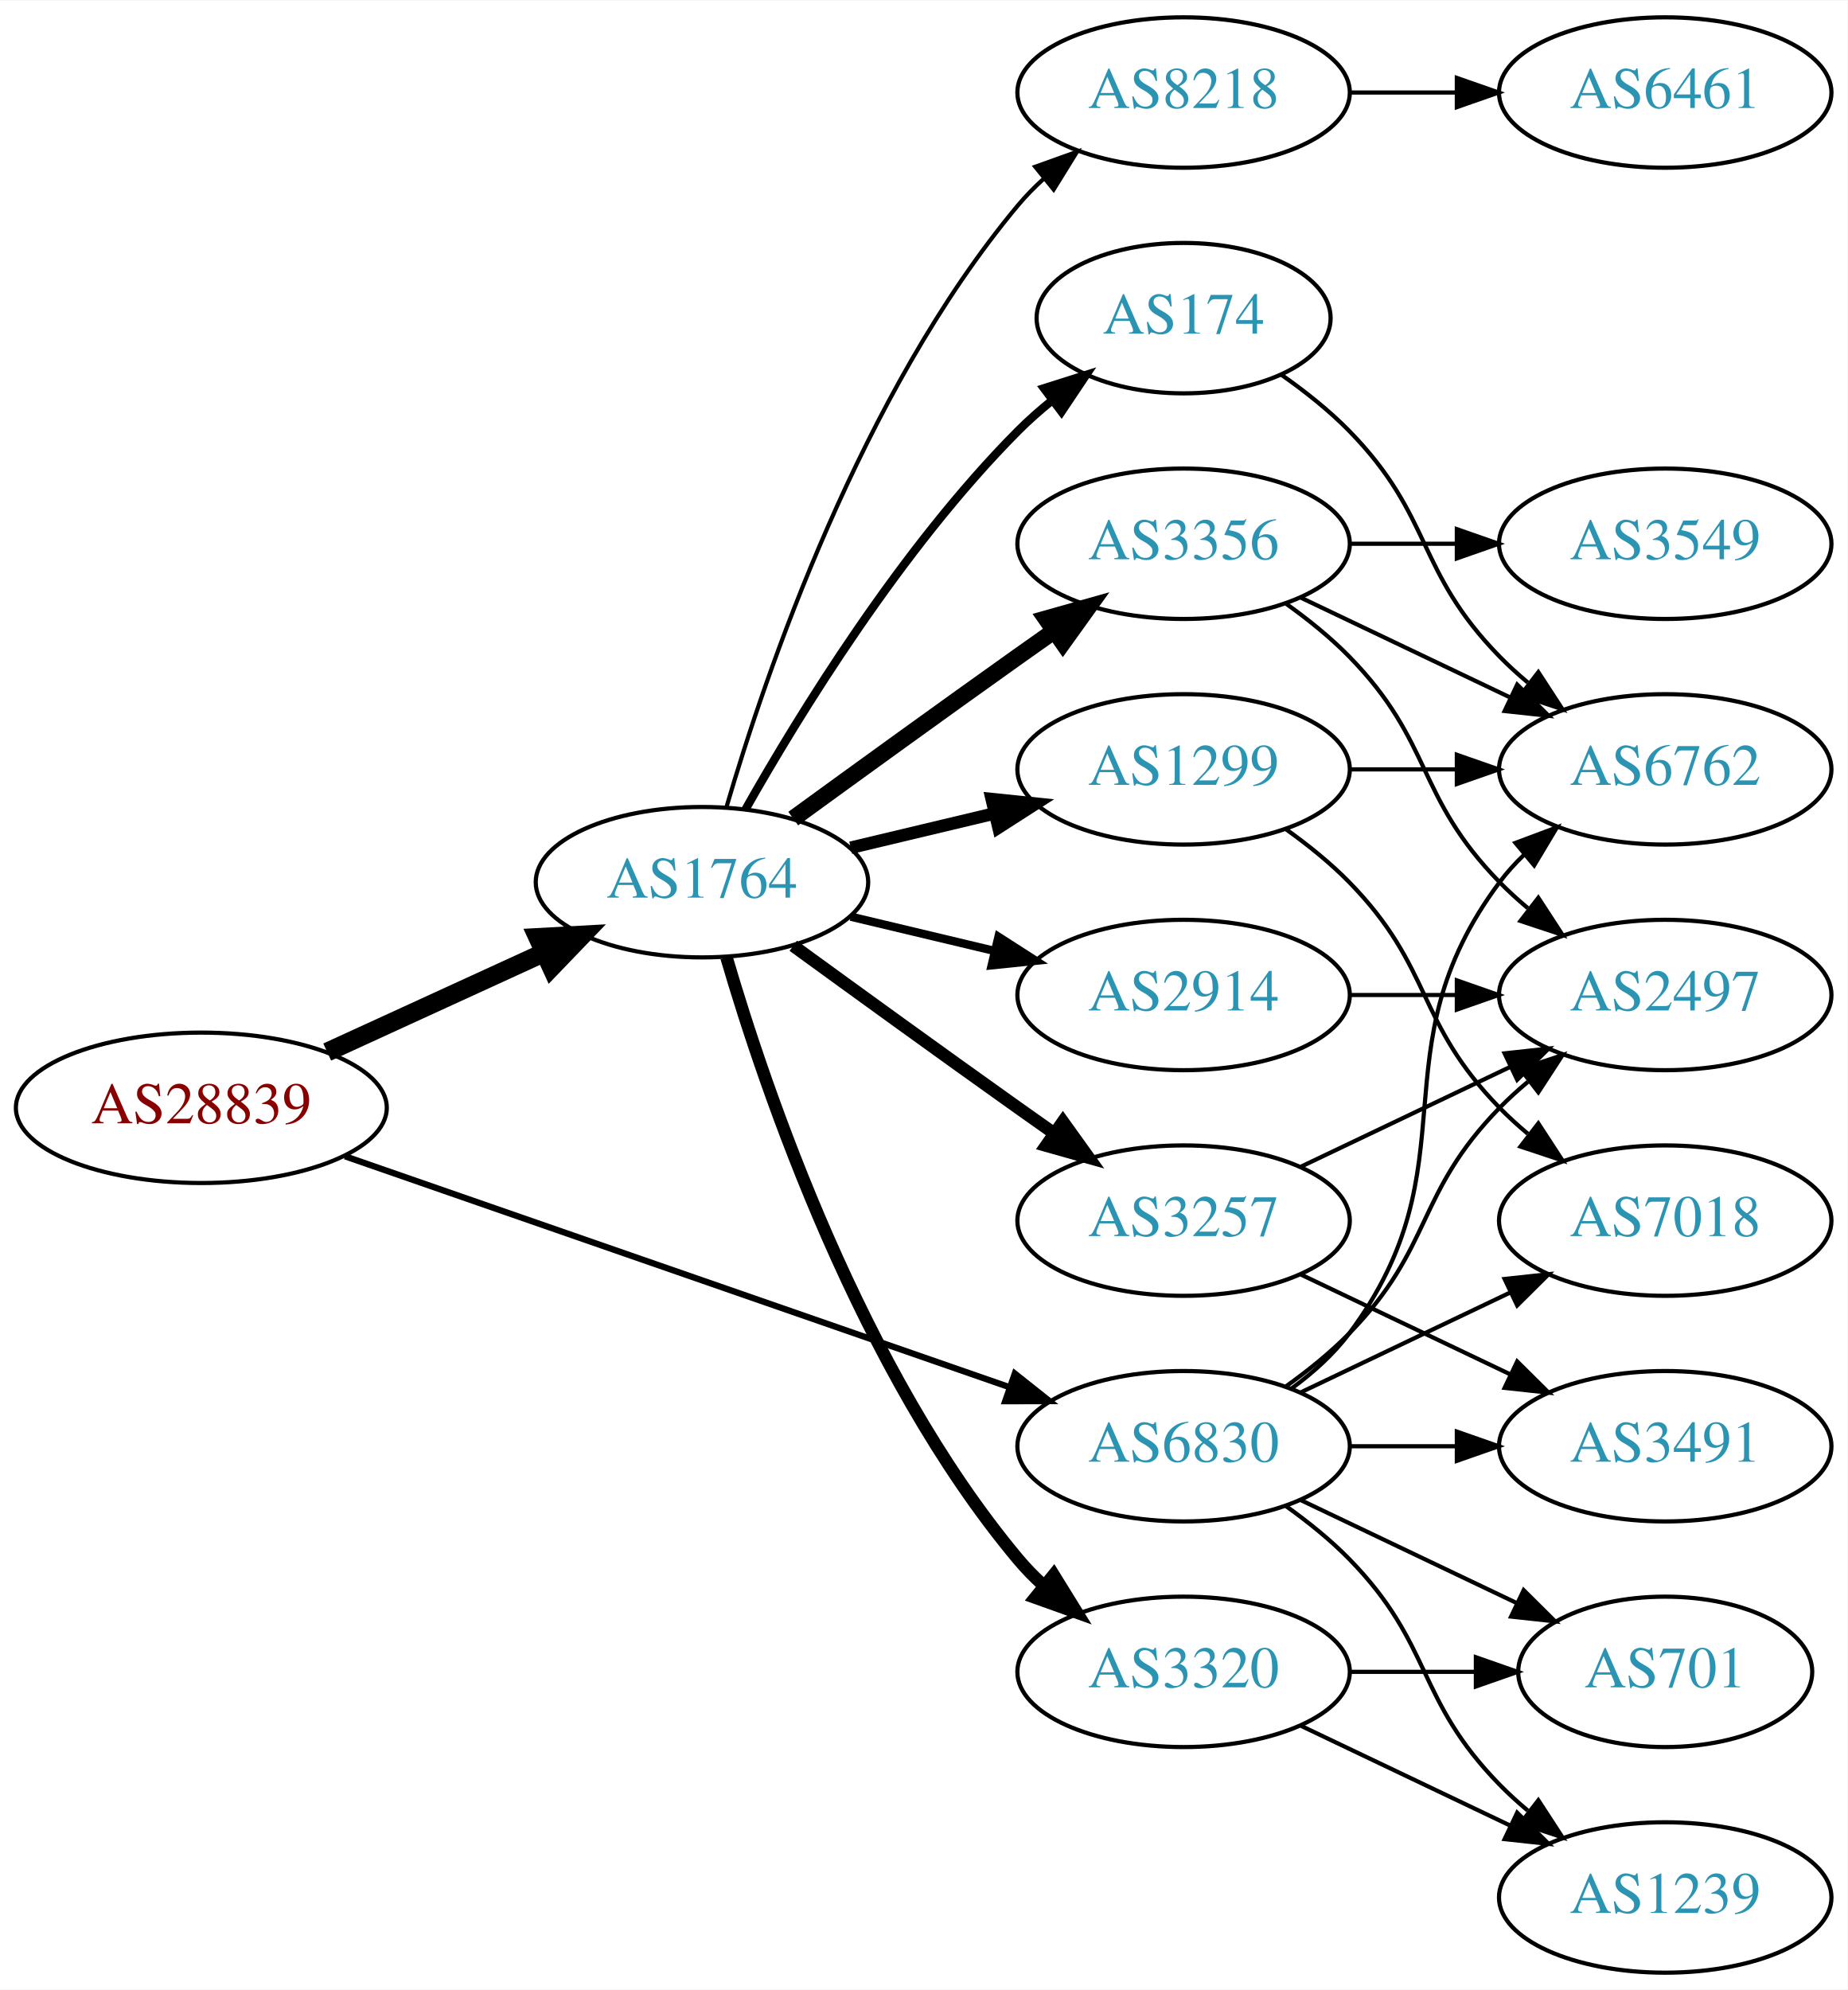
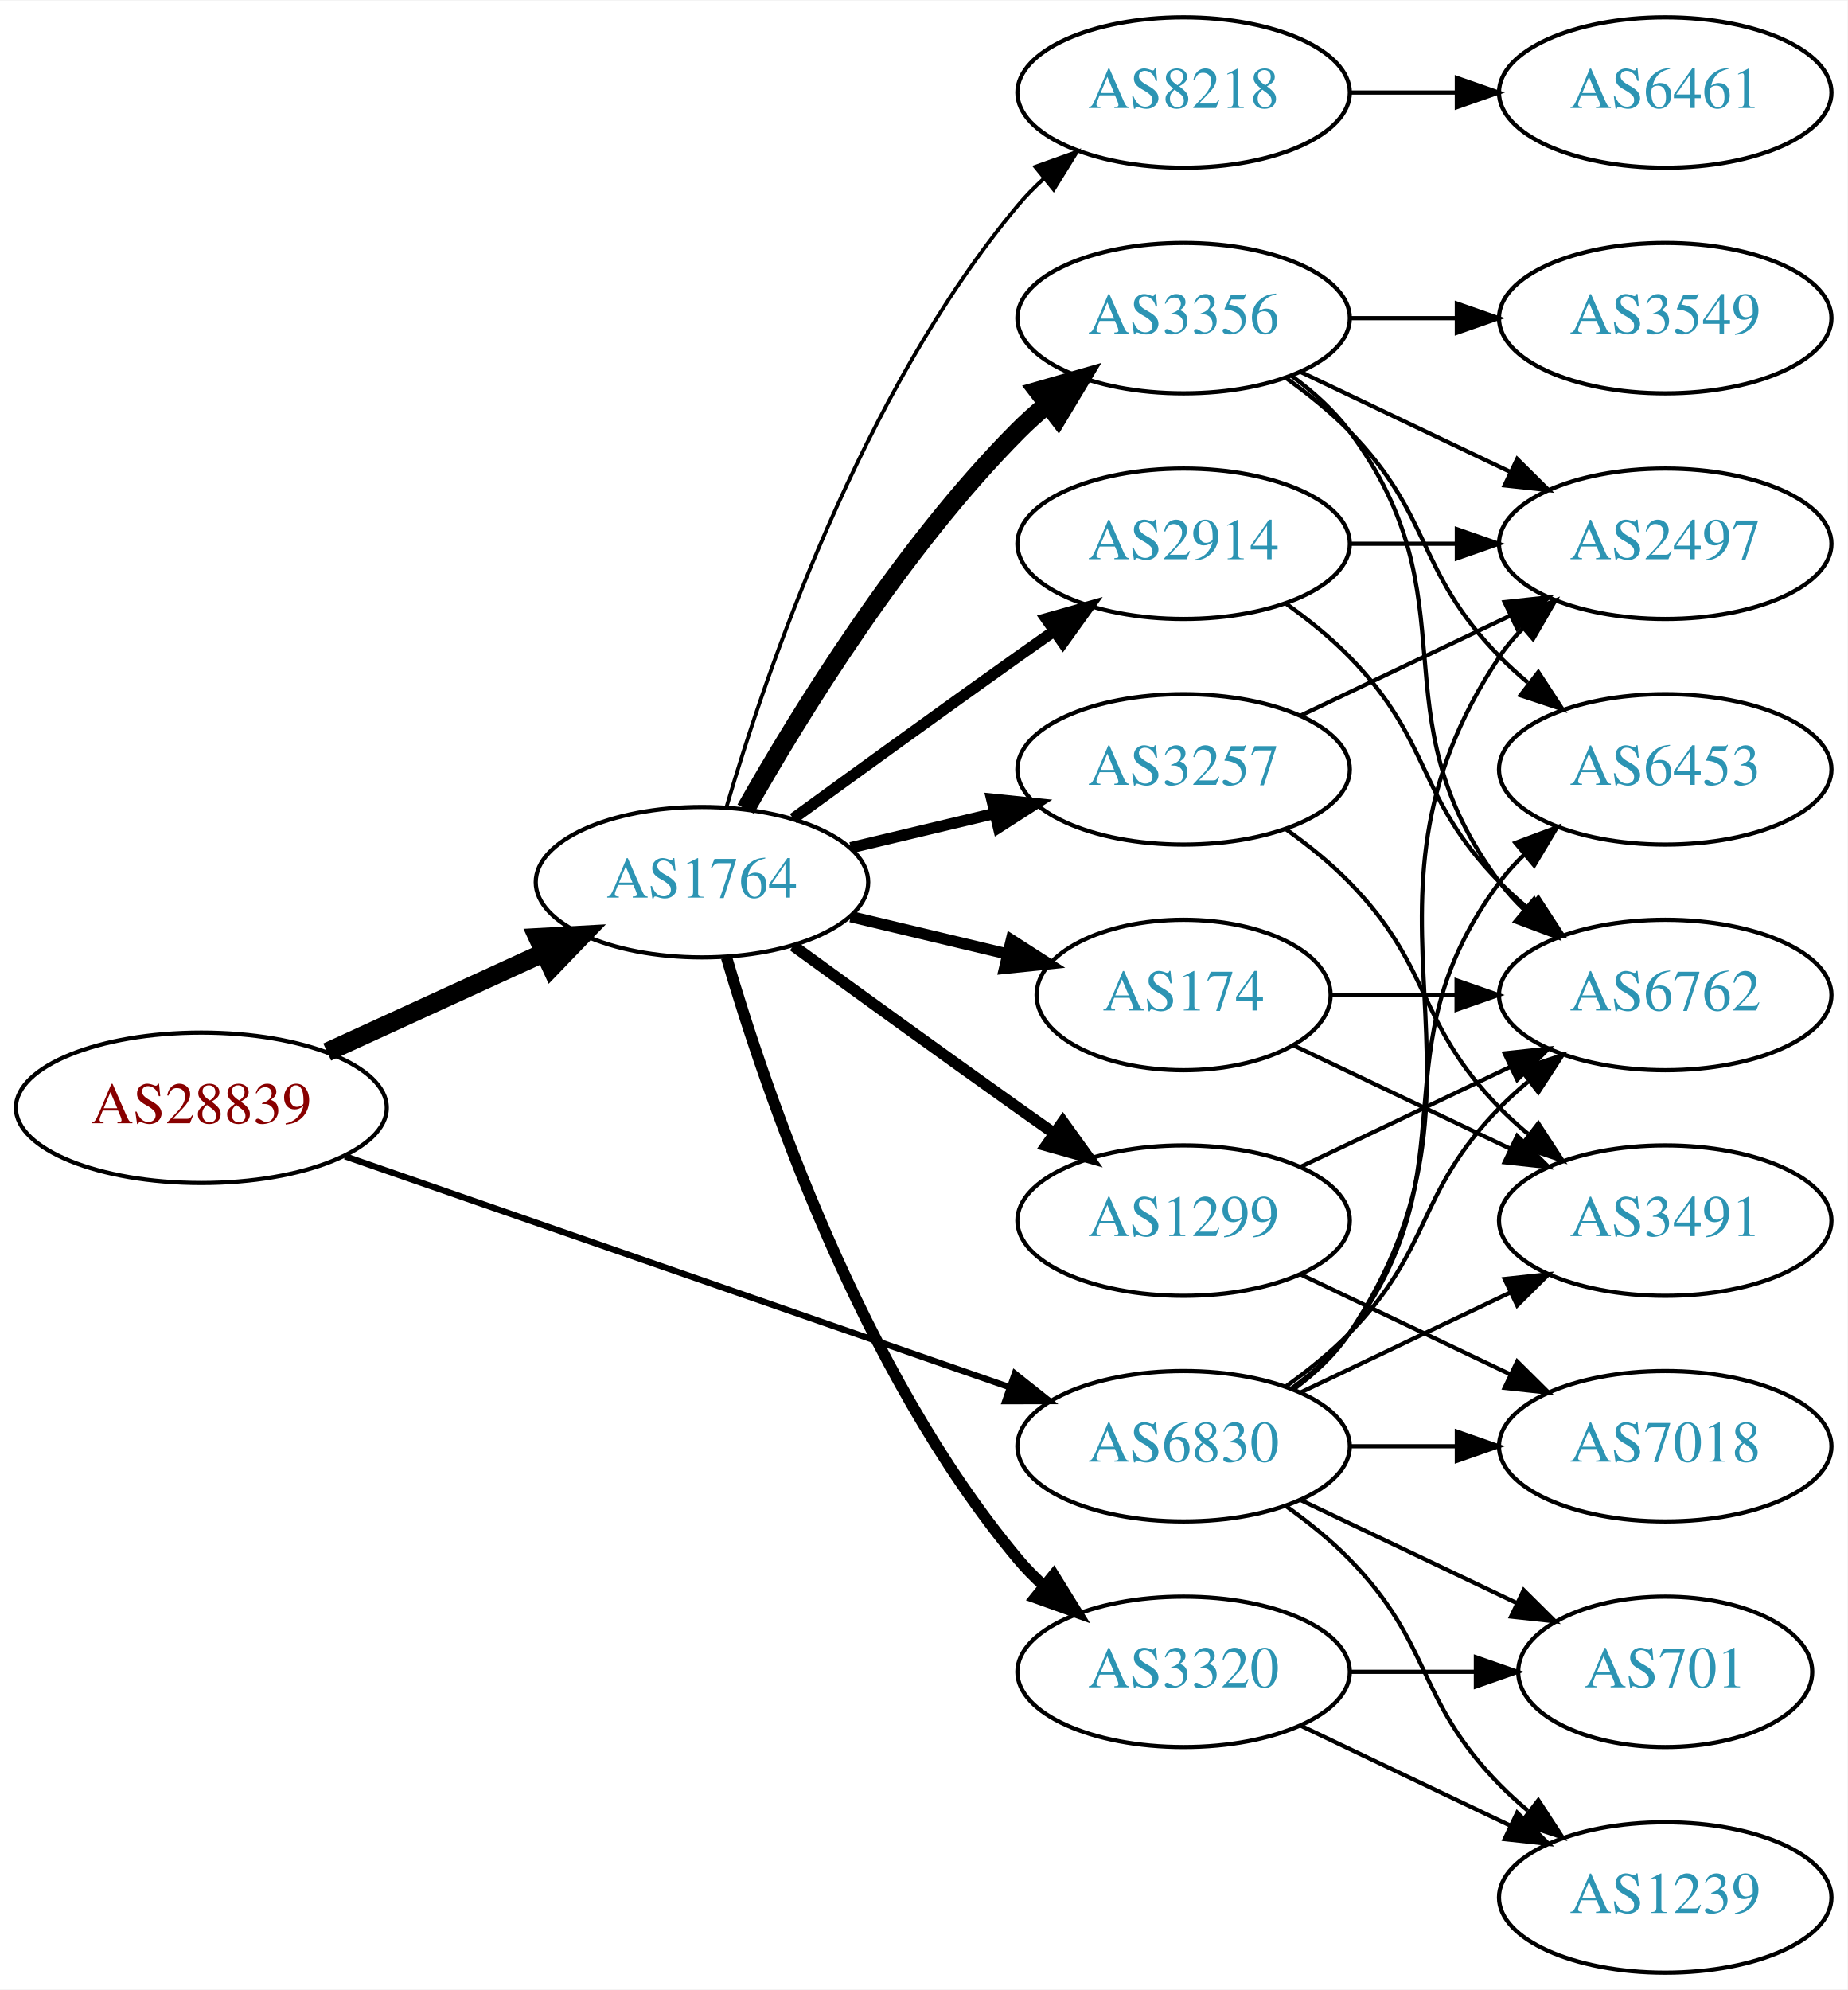
<svg xmlns="http://www.w3.org/2000/svg" xmlns:xlink="http://www.w3.org/1999/xlink" width="442pt" height="476pt" viewBox="0.00 0.00 442.27 476.00">
  <g id="graph0" class="graph" transform="scale(1 1) rotate(0) translate(4 472)">
    <polygon fill="white" stroke="none" points="-4,4 -4,-472 438.271,-472 438.271,4 -4,4" />
    <g id="node1" class="node">
      <g id="a_node1">
        <a xlink:href="/asn/28839" xlink:title="AS28839 ~ ASN-UNOV [AT]">
          <ellipse fill="#ffffff" stroke="black" cx="44.196" cy="-207" rx="44.393" ry="18" />
          <text text-anchor="middle" x="44.196" y="-203.3" font-family="Times,serif" font-size="14.00" fill="#880000">AS28839</text>
        </a>
      </g>
    </g>
    <g id="node2" class="node">
      <g id="a_node2">
        <a xlink:href="/asn/1764" xlink:title="AS1764 ~ NEXTLAYER-AS [AT]">
          <ellipse fill="#ffffff" stroke="black" cx="164.039" cy="-261" rx="39.794" ry="18" />
          <text text-anchor="middle" x="164.039" y="-257.3" font-family="Times,serif" font-size="14.00" fill="#2c94b3">AS1764</text>
        </a>
      </g>
    </g>
    <g id="edge1" class="edge">
      <path fill="none" stroke="black" stroke-width="4.5" d="M74.326,-220.348C89.937,-227.502 109.335,-236.391 126.007,-244.03" />
      <polygon fill="black" stroke="black" stroke-width="4.5" points="124.727,-247.775 135.459,-248.362 128.008,-240.616 124.727,-247.775" />
    </g>
    <g id="node3" class="node">
      <g id="a_node3">
        <a xlink:href="/asn/6830" xlink:title="AS6830 ~ LGI-UPC [AT]">
          <ellipse fill="#ffffff" stroke="black" cx="279.332" cy="-126" rx="39.794" ry="18" />
          <text text-anchor="middle" x="279.332" y="-122.3" font-family="Times,serif" font-size="14.00" fill="#2c94b3">AS6830</text>
        </a>
      </g>
    </g>
    <g id="edge2" class="edge">
      <path fill="none" stroke="black" stroke-width="1.5" d="M78.599,-195.395C120.592,-180.805 192.631,-155.776 237.751,-140.099" />
      <polygon fill="black" stroke="black" stroke-width="1.5" points="238.929,-143.395 247.226,-136.807 236.631,-136.783 238.929,-143.395" />
    </g>
    <g id="node4" class="node">
      <g id="a_node4">
-         <a xlink:href="/asn/174" xlink:title="AS174 ~ Cogent Communications [US]">
-           <ellipse fill="#ffffff" stroke="black" cx="279.332" cy="-396" rx="35.194" ry="18" />
-           <text text-anchor="middle" x="279.332" y="-392.3" font-family="Times,serif" font-size="14.00" fill="#2c94b3">AS174</text>
+         <a xlink:href="/asn/3356" xlink:title="AS3356 ~ Level 3 Parent, LLC [US]">
+           <ellipse fill="#ffffff" stroke="black" cx="279.332" cy="-396" rx="39.794" ry="18" />
+           <text text-anchor="middle" x="279.332" y="-392.3" font-family="Times,serif" font-size="14.00" fill="#2c94b3">AS3356</text>
        </a>
      </g>
    </g>
    <g id="edge3" class="edge">
-       <path fill="none" stroke="black" stroke-width="2" d="M174.498,-278.49C187.28,-301.096 211.712,-340.886 239.685,-369 242.185,-371.513 244.946,-373.949 247.807,-376.261" />
-       <polygon fill="black" stroke="black" stroke-width="2" points="245.905,-379.21 256.004,-382.413 250.108,-373.611 245.905,-379.21" />
+       <path fill="none" stroke="black" stroke-width="4.5" d="M174.498,-278.49C187.28,-301.096 211.712,-340.886 239.685,-369 241.796,-371.121 244.092,-373.188 246.477,-375.171" />
+       <polygon fill="black" stroke="black" stroke-width="4.5" points="244.463,-378.589 254.793,-381.556 249.259,-372.343 244.463,-378.589" />
    </g>
    <g id="node5" class="node">
      <g id="a_node5">
+         <a xlink:href="/asn/3257" xlink:title="AS3257 ~ GTT [DE]">
+           <ellipse fill="#ffffff" stroke="black" cx="279.332" cy="-288" rx="39.794" ry="18" />
+           <text text-anchor="middle" x="279.332" y="-284.3" font-family="Times,serif" font-size="14.00" fill="#2c94b3">AS3257</text>
+         </a>
+       </g>
+     </g>
+     <g id="edge4" class="edge">
+       <path fill="none" stroke="black" stroke-width="2.7" d="M199.646,-269.248C210.517,-271.838 222.671,-274.735 234.114,-277.462" />
+       <polygon fill="black" stroke="black" stroke-width="2.7" points="233.397,-280.889 243.936,-279.803 235.02,-274.08 233.397,-280.889" />
+     </g>
+     <g id="node6" class="node">
+       <g id="a_node6">
+         <a xlink:href="/asn/2914" xlink:title="AS2914 ~ NTT America, Inc. [US]">
+           <ellipse fill="#ffffff" stroke="black" cx="279.332" cy="-342" rx="39.794" ry="18" />
+           <text text-anchor="middle" x="279.332" y="-338.3" font-family="Times,serif" font-size="14.00" fill="#2c94b3">AS2914</text>
+         </a>
+       </g>
+     </g>
+     <g id="edge5" class="edge">
+       <path fill="none" stroke="black" stroke-width="2.7" d="M185.887,-276.222C200.821,-287.091 221.435,-302.025 239.685,-315 242.506,-317.005 245.449,-319.085 248.397,-321.159" />
+       <polygon fill="black" stroke="black" stroke-width="2.7" points="246.424,-324.05 256.621,-326.926 250.443,-318.319 246.424,-324.05" />
+     </g>
+     <g id="node7" class="node">
+       <g id="a_node7">
        <a xlink:href="/asn/8218" xlink:title="AS8218 ~ legacy Neotelecoms [FR]">
          <ellipse fill="#ffffff" stroke="black" cx="279.332" cy="-450" rx="39.794" ry="18" />
          <text text-anchor="middle" x="279.332" y="-446.3" font-family="Times,serif" font-size="14.00" fill="#2c94b3">AS8218</text>
        </a>
      </g>
    </g>
-     <g id="edge4" class="edge">
-       <path fill="none" stroke="black" d="M169.913,-279.002C179.227,-310.844 202.043,-377.981 239.685,-423 241.555,-425.237 243.654,-427.374 245.88,-429.396" />
-       <polygon fill="black" stroke="black" points="243.823,-432.234 253.799,-435.804 248.227,-426.793 243.823,-432.234" />
-     </g>
-     <g id="node6" class="node">
-       <g id="a_node6">
-         <a xlink:href="/asn/3257" xlink:title="AS3257 ~ GTT [DE]">
-           <ellipse fill="#ffffff" stroke="black" cx="279.332" cy="-180" rx="39.794" ry="18" />
-           <text text-anchor="middle" x="279.332" y="-176.3" font-family="Times,serif" font-size="14.00" fill="#2c94b3">AS3257</text>
-         </a>
-       </g>
-     </g>
-     <g id="edge5" class="edge">
-       <path fill="none" stroke="black" stroke-width="3" d="M185.887,-245.778C200.821,-234.909 221.435,-219.975 239.685,-207 242.506,-204.995 245.449,-202.915 248.397,-200.841" />
-       <polygon fill="black" stroke="black" stroke-width="3" points="250.443,-203.681 256.621,-195.074 246.424,-197.95 250.443,-203.681" />
-     </g>
-     <g id="node7" class="node">
-       <g id="a_node7">
-         <a xlink:href="/asn/3356" xlink:title="AS3356 ~ Level 3 Parent, LLC [US]">
-           <ellipse fill="#ffffff" stroke="black" cx="279.332" cy="-342" rx="39.794" ry="18" />
-           <text text-anchor="middle" x="279.332" y="-338.3" font-family="Times,serif" font-size="14.00" fill="#2c94b3">AS3356</text>
-         </a>
-       </g>
-     </g>
    <g id="edge6" class="edge">
-       <path fill="none" stroke="black" stroke-width="4" d="M185.887,-276.222C200.821,-287.091 221.435,-302.025 239.685,-315 242.506,-317.005 245.449,-319.085 248.397,-321.159" />
-       <polygon fill="black" stroke="black" stroke-width="4" points="246.424,-324.05 256.621,-326.926 250.443,-318.319 246.424,-324.05" />
+       <path fill="none" stroke="black" stroke-width="0.9" d="M169.913,-279.002C179.227,-310.844 202.043,-377.981 239.685,-423 241.555,-425.237 243.654,-427.374 245.88,-429.396" />
+       <polygon fill="black" stroke="black" stroke-width="0.9" points="243.823,-432.234 253.799,-435.804 248.227,-426.793 243.823,-432.234" />
    </g>
    <g id="node8" class="node">
      <g id="a_node8">
-         <a xlink:href="/asn/2914" xlink:title="AS2914 ~ NTT America, Inc. [US]">
-           <ellipse fill="#ffffff" stroke="black" cx="279.332" cy="-234" rx="39.794" ry="18" />
-           <text text-anchor="middle" x="279.332" y="-230.3" font-family="Times,serif" font-size="14.00" fill="#2c94b3">AS2914</text>
+         <a xlink:href="/asn/1299" xlink:title="AS1299 ~ Telia Carrier [EU]">
+           <ellipse fill="#ffffff" stroke="black" cx="279.332" cy="-180" rx="39.794" ry="18" />
+           <text text-anchor="middle" x="279.332" y="-176.3" font-family="Times,serif" font-size="14.00" fill="#2c94b3">AS1299</text>
        </a>
      </g>
    </g>
    <g id="edge7" class="edge">
-       <path fill="none" stroke="black" stroke-width="2" d="M199.646,-252.752C210.517,-250.162 222.671,-247.265 234.114,-244.538" />
-       <polygon fill="black" stroke="black" stroke-width="2" points="235.02,-247.92 243.936,-242.197 233.397,-241.111 235.02,-247.92" />
+       <path fill="none" stroke="black" stroke-width="2.7" d="M185.887,-245.778C200.821,-234.909 221.435,-219.975 239.685,-207 242.506,-204.995 245.449,-202.915 248.397,-200.841" />
+       <polygon fill="black" stroke="black" stroke-width="2.7" points="250.443,-203.681 256.621,-195.074 246.424,-197.95 250.443,-203.681" />
    </g>
    <g id="node9" class="node">
      <g id="a_node9">
        <a xlink:href="/asn/3320" xlink:title="AS3320 ~ DTAG [DE]">
          <ellipse fill="#ffffff" stroke="black" cx="279.332" cy="-72" rx="39.794" ry="18" />
          <text text-anchor="middle" x="279.332" y="-68.3" font-family="Times,serif" font-size="14.00" fill="#2c94b3">AS3320</text>
        </a>
      </g>
    </g>
    <g id="edge8" class="edge">
-       <path fill="none" stroke="black" stroke-width="3" d="M169.913,-242.998C179.227,-211.156 202.043,-144.019 239.685,-99 241.555,-96.763 243.654,-94.626 245.88,-92.604" />
-       <polygon fill="black" stroke="black" stroke-width="3" points="248.227,-95.207 253.799,-86.196 243.823,-89.766 248.227,-95.207" />
+       <path fill="none" stroke="black" stroke-width="2.7" d="M169.913,-242.998C179.227,-211.156 202.043,-144.019 239.685,-99 241.555,-96.763 243.654,-94.626 245.88,-92.604" />
+       <polygon fill="black" stroke="black" stroke-width="2.7" points="248.227,-95.207 253.799,-86.196 243.823,-89.766 248.227,-95.207" />
    </g>
    <g id="node10" class="node">
      <g id="a_node10">
-         <a xlink:href="/asn/1299" xlink:title="AS1299 ~ Telia Carrier [EU]">
-           <ellipse fill="#ffffff" stroke="black" cx="279.332" cy="-288" rx="39.794" ry="18" />
-           <text text-anchor="middle" x="279.332" y="-284.3" font-family="Times,serif" font-size="14.00" fill="#2c94b3">AS1299</text>
+         <a xlink:href="/asn/174" xlink:title="AS174 ~ Cogent Communications [US]">
+           <ellipse fill="#ffffff" stroke="black" cx="279.332" cy="-234" rx="35.194" ry="18" />
+           <text text-anchor="middle" x="279.332" y="-230.3" font-family="Times,serif" font-size="14.00" fill="#2c94b3">AS174</text>
        </a>
      </g>
    </g>
    <g id="edge9" class="edge">
-       <path fill="none" stroke="black" stroke-width="3" d="M199.646,-269.248C210.517,-271.838 222.671,-274.735 234.114,-277.462" />
-       <polygon fill="black" stroke="black" stroke-width="3" points="233.397,-280.889 243.936,-279.803 235.02,-274.08 233.397,-280.889" />
-     </g>
-     <g id="node11" class="node">
-       <g id="a_node11">
-         <a xlink:href="/asn/6762" xlink:title="AS6762 ~ TELECOM ITALIA SPARKLE S.p.A. [IT]">
+       <path fill="none" stroke="black" stroke-width="2.7" d="M199.646,-252.752C211.44,-249.942 224.745,-246.771 237.013,-243.847" />
+       <polygon fill="black" stroke="black" stroke-width="2.7" points="238.101,-247.186 247.018,-241.463 236.479,-240.376 238.101,-247.186" />
+     </g>
+     <g id="node12" class="node">
+       <g id="a_node12">
+         <a xlink:href="/asn/2497" xlink:title="AS2497 ~ Internet Initiative Japan Inc. [JP]">
+           <ellipse fill="#ffffff" stroke="black" cx="394.625" cy="-342" rx="39.794" ry="18" />
+           <text text-anchor="middle" x="394.625" y="-338.3" font-family="Times,serif" font-size="14.00" fill="#2c94b3">AS2497</text>
+         </a>
+       </g>
+     </g>
+     <g id="edge26" class="edge">
+       <path fill="none" stroke="black" d="M305.651,-139.607C310.707,-143.351 315.518,-147.831 318.978,-153 360.003,-214.294 313.954,-253.706 354.978,-315 356.6,-317.423 358.519,-319.695 360.621,-321.81" />
+       <polygon fill="black" stroke="black" points="358.434,-324.546 368.306,-328.393 362.988,-319.229 358.434,-324.546" />
+     </g>
+     <g id="node13" class="node">
+       <g id="a_node13">
+         <a xlink:href="/asn/6453" xlink:title="AS6453 ~ TATA COMMUNICATIONS (AMERICA) INC [US]">
          <ellipse fill="#ffffff" stroke="black" cx="394.625" cy="-288" rx="39.794" ry="18" />
-           <text text-anchor="middle" x="394.625" y="-284.3" font-family="Times,serif" font-size="14.00" fill="#2c94b3">AS6762</text>
-         </a>
-       </g>
-     </g>
-     <g id="edge23" class="edge">
+           <text text-anchor="middle" x="394.625" y="-284.3" font-family="Times,serif" font-size="14.00" fill="#2c94b3">AS6453</text>
+         </a>
+       </g>
+     </g>
+     <g id="edge27" class="edge">
      <path fill="none" stroke="black" d="M305.262,-139.882C310.338,-143.611 315.256,-148.016 318.978,-153 349.249,-193.542 324.707,-220.458 354.978,-261 356.723,-263.336 358.73,-265.545 360.893,-267.617" />
      <polygon fill="black" stroke="black" points="358.771,-270.405 368.694,-274.118 363.253,-265.027 358.771,-270.405" />
    </g>
    <g id="node14" class="node">
      <g id="a_node14">
-         <a xlink:href="/asn/2497" xlink:title="AS2497 ~ Internet Initiative Japan Inc. [JP]">
+         <a xlink:href="/asn/6762" xlink:title="AS6762 ~ TELECOM ITALIA SPARKLE S.p.A. [IT]">
          <ellipse fill="#ffffff" stroke="black" cx="394.625" cy="-234" rx="39.794" ry="18" />
-           <text text-anchor="middle" x="394.625" y="-230.3" font-family="Times,serif" font-size="14.00" fill="#2c94b3">AS2497</text>
-         </a>
-       </g>
-     </g>
-     <g id="edge22" class="edge">
+           <text text-anchor="middle" x="394.625" y="-230.3" font-family="Times,serif" font-size="14.00" fill="#2c94b3">AS6762</text>
+         </a>
+       </g>
+     </g>
+     <g id="edge29" class="edge">
      <path fill="none" stroke="black" d="M303.926,-140.389C309.182,-144.148 314.513,-148.437 318.978,-153 339.151,-173.617 334.806,-186.383 354.978,-207 357.071,-209.139 359.354,-211.218 361.731,-213.21" />
      <polygon fill="black" stroke="black" points="359.974,-216.275 370.031,-219.611 364.249,-210.732 359.974,-216.275" />
    </g>
    <g id="node15" class="node">
      <g id="a_node15">
        <a xlink:href="/asn/3491" xlink:title="AS3491 ~ PCCW Global, Inc. [US]">
+           <ellipse fill="#ffffff" stroke="black" cx="394.625" cy="-180" rx="39.794" ry="18" />
+           <text text-anchor="middle" x="394.625" y="-176.3" font-family="Times,serif" font-size="14.00" fill="#2c94b3">AS3491</text>
+         </a>
+       </g>
+     </g>
+     <g id="edge30" class="edge">
+       <path fill="none" stroke="black" d="M307.468,-138.934C322.462,-146.081 341.283,-155.052 357.506,-162.785" />
+       <polygon fill="black" stroke="black" points="356.177,-166.028 366.71,-167.171 359.188,-159.709 356.177,-166.028" />
+     </g>
+     <g id="node17" class="node">
+       <g id="a_node17">
+         <a xlink:href="/asn/7018" xlink:title="AS7018 ~ AT&amp;T Services, Inc. [US]">
          <ellipse fill="#ffffff" stroke="black" cx="394.625" cy="-126" rx="39.794" ry="18" />
-           <text text-anchor="middle" x="394.625" y="-122.3" font-family="Times,serif" font-size="14.00" fill="#2c94b3">AS3491</text>
-         </a>
-       </g>
-     </g>
-     <g id="edge24" class="edge">
+           <text text-anchor="middle" x="394.625" y="-122.3" font-family="Times,serif" font-size="14.00" fill="#2c94b3">AS7018</text>
+         </a>
+       </g>
+     </g>
+     <g id="edge28" class="edge">
      <path fill="none" stroke="black" d="M319.004,-126C327.207,-126 335.971,-126 344.503,-126" />
      <polygon fill="black" stroke="black" points="344.742,-129.5 354.742,-126 344.742,-122.5 344.742,-129.5" />
    </g>
-     <g id="node16" class="node">
-       <g id="a_node16">
-         <a xlink:href="/asn/7018" xlink:title="AS7018 ~ AT&amp;T Services, Inc. [US]">
-           <ellipse fill="#ffffff" stroke="black" cx="394.625" cy="-180" rx="39.794" ry="18" />
-           <text text-anchor="middle" x="394.625" y="-176.3" font-family="Times,serif" font-size="14.00" fill="#2c94b3">AS7018</text>
-         </a>
-       </g>
-     </g>
-     <g id="edge25" class="edge">
-       <path fill="none" stroke="black" d="M307.468,-138.934C322.462,-146.081 341.283,-155.052 357.506,-162.785" />
-       <polygon fill="black" stroke="black" points="356.177,-166.028 366.71,-167.171 359.188,-159.709 356.177,-166.028" />
-     </g>
-     <g id="node17" class="node">
-       <g id="a_node17">
+     <g id="node18" class="node">
+       <g id="a_node18">
        <a xlink:href="/asn/1239" xlink:title="AS1239 ~ Sprint [US]">
          <ellipse fill="#ffffff" stroke="black" cx="394.625" cy="-18" rx="39.794" ry="18" />
          <text text-anchor="middle" x="394.625" y="-14.3" font-family="Times,serif" font-size="14.00" fill="#2c94b3">AS1239</text>
        </a>
      </g>
    </g>
-     <g id="edge26" class="edge">
+     <g id="edge31" class="edge">
      <path fill="none" stroke="black" d="M303.926,-111.611C309.182,-107.852 314.513,-103.563 318.978,-99 339.151,-78.383 334.806,-65.617 354.978,-45 357.071,-42.861 359.354,-40.782 361.731,-38.79" />
      <polygon fill="black" stroke="black" points="364.249,-41.268 370.031,-32.389 359.974,-35.725 364.249,-41.268" />
    </g>
-     <g id="node18" class="node">
-       <g id="a_node18">
+     <g id="node19" class="node">
+       <g id="a_node19">
        <a xlink:href="/asn/701" xlink:title="AS701 ~ UUNET [US]">
          <ellipse fill="#ffffff" stroke="black" cx="394.625" cy="-72" rx="35.194" ry="18" />
          <text text-anchor="middle" x="394.625" y="-68.3" font-family="Times,serif" font-size="14.00" fill="#2c94b3">AS701</text>
        </a>
      </g>
    </g>
-     <g id="edge27" class="edge">
+     <g id="edge25" class="edge">
      <path fill="none" stroke="black" d="M307.468,-113.066C322.9,-105.71 342.385,-96.423 358.92,-88.541" />
      <polygon fill="black" stroke="black" points="360.741,-91.551 368.262,-84.089 357.729,-85.232 360.741,-91.551" />
    </g>
+     <g id="node11" class="node">
+       <g id="a_node11">
+         <a xlink:href="/asn/3549" xlink:title="AS3549 ~ Level 3 Parent, LLC [US]">
+           <ellipse fill="#ffffff" stroke="black" cx="394.625" cy="-396" rx="39.794" ry="18" />
+           <text text-anchor="middle" x="394.625" y="-392.3" font-family="Times,serif" font-size="14.00" fill="#2c94b3">AS3549</text>
+         </a>
+       </g>
+     </g>
    <g id="edge10" class="edge">
-       <path fill="none" stroke="black" d="M302.714,-382.468C308.356,-378.51 314.17,-373.914 318.978,-369 339.151,-348.383 334.806,-335.617 354.978,-315 357.071,-312.861 359.354,-310.782 361.731,-308.79" />
+       <path fill="none" stroke="black" d="M319.004,-396C327.207,-396 335.971,-396 344.503,-396" />
+       <polygon fill="black" stroke="black" points="344.742,-399.5 354.742,-396 344.742,-392.5 344.742,-399.5" />
+     </g>
+     <g id="edge11" class="edge">
+       <path fill="none" stroke="black" d="M307.468,-383.066C322.462,-375.919 341.283,-366.948 357.506,-359.215" />
+       <polygon fill="black" stroke="black" points="359.188,-362.291 366.71,-354.829 356.177,-355.972 359.188,-362.291" />
+     </g>
+     <g id="edge12" class="edge">
+       <path fill="none" stroke="black" d="M303.926,-381.611C309.182,-377.852 314.513,-373.563 318.978,-369 339.151,-348.383 334.806,-335.617 354.978,-315 357.071,-312.861 359.354,-310.782 361.731,-308.79" />
      <polygon fill="black" stroke="black" points="364.249,-311.268 370.031,-302.389 359.974,-305.725 364.249,-311.268" />
    </g>
-     <g id="node12" class="node">
-       <g id="a_node12">
+     <g id="edge13" class="edge">
+       <path fill="none" stroke="black" d="M305.262,-382.118C310.338,-378.389 315.256,-373.984 318.978,-369 349.249,-328.458 324.707,-301.542 354.978,-261 356.723,-258.664 358.73,-256.455 360.893,-254.383" />
+       <polygon fill="black" stroke="black" points="363.253,-256.973 368.694,-247.882 358.771,-251.595 363.253,-256.973" />
+     </g>
+     <g id="edge15" class="edge">
+       <path fill="none" stroke="black" d="M307.468,-300.934C322.462,-308.081 341.283,-317.052 357.506,-324.785" />
+       <polygon fill="black" stroke="black" points="356.177,-328.028 366.71,-329.171 359.188,-321.709 356.177,-328.028" />
+     </g>
+     <g id="edge14" class="edge">
+       <path fill="none" stroke="black" d="M303.926,-273.611C309.182,-269.852 314.513,-265.563 318.978,-261 339.151,-240.383 334.806,-227.617 354.978,-207 357.071,-204.861 359.354,-202.782 361.731,-200.79" />
+       <polygon fill="black" stroke="black" points="364.249,-203.268 370.031,-194.389 359.974,-197.725 364.249,-203.268" />
+     </g>
+     <g id="edge17" class="edge">
+       <path fill="none" stroke="black" d="M319.004,-342C327.207,-342 335.971,-342 344.503,-342" />
+       <polygon fill="black" stroke="black" points="344.742,-345.5 354.742,-342 344.742,-338.5 344.742,-345.5" />
+     </g>
+     <g id="edge16" class="edge">
+       <path fill="none" stroke="black" d="M303.926,-327.611C309.182,-323.852 314.513,-319.563 318.978,-315 339.151,-294.383 334.806,-281.617 354.978,-261 357.071,-258.861 359.354,-256.782 361.731,-254.79" />
+       <polygon fill="black" stroke="black" points="364.249,-257.268 370.031,-248.389 359.974,-251.725 364.249,-257.268" />
+     </g>
+     <g id="node16" class="node">
+       <g id="a_node16">
        <a xlink:href="/asn/6461" xlink:title="AS6461 ~ Zayo Bandwidth [US]">
          <ellipse fill="#ffffff" stroke="black" cx="394.625" cy="-450" rx="39.794" ry="18" />
          <text text-anchor="middle" x="394.625" y="-446.3" font-family="Times,serif" font-size="14.00" fill="#2c94b3">AS6461</text>
        </a>
      </g>
    </g>
-     <g id="edge11" class="edge">
+     <g id="edge18" class="edge">
      <path fill="none" stroke="black" d="M319.004,-450C327.207,-450 335.971,-450 344.503,-450" />
      <polygon fill="black" stroke="black" points="344.742,-453.5 354.742,-450 344.742,-446.5 344.742,-453.5" />
    </g>
-     <g id="edge16" class="edge">
+     <g id="edge20" class="edge">
      <path fill="none" stroke="black" d="M307.468,-192.934C322.462,-200.081 341.283,-209.052 357.506,-216.785" />
      <polygon fill="black" stroke="black" points="356.177,-220.028 366.71,-221.171 359.188,-213.709 356.177,-220.028" />
    </g>
-     <g id="edge15" class="edge">
+     <g id="edge19" class="edge">
      <path fill="none" stroke="black" d="M307.468,-167.066C322.462,-159.919 341.283,-150.948 357.506,-143.215" />
      <polygon fill="black" stroke="black" points="359.188,-146.291 366.71,-138.829 356.177,-139.972 359.188,-146.291" />
    </g>
-     <g id="edge14" class="edge">
-       <path fill="none" stroke="black" d="M307.468,-329.066C322.462,-321.919 341.283,-312.948 357.506,-305.215" />
-       <polygon fill="black" stroke="black" points="359.188,-308.291 366.71,-300.829 356.177,-301.972 359.188,-308.291" />
-     </g>
-     <g id="node13" class="node">
-       <g id="a_node13">
-         <a xlink:href="/asn/3549" xlink:title="AS3549 ~ Level 3 Parent, LLC [US]">
-           <ellipse fill="#ffffff" stroke="black" cx="394.625" cy="-342" rx="39.794" ry="18" />
-           <text text-anchor="middle" x="394.625" y="-338.3" font-family="Times,serif" font-size="14.00" fill="#2c94b3">AS3549</text>
-         </a>
-       </g>
-     </g>
-     <g id="edge12" class="edge">
-       <path fill="none" stroke="black" d="M319.004,-342C327.207,-342 335.971,-342 344.503,-342" />
-       <polygon fill="black" stroke="black" points="344.742,-345.5 354.742,-342 344.742,-338.5 344.742,-345.5" />
-     </g>
-     <g id="edge13" class="edge">
-       <path fill="none" stroke="black" d="M303.926,-327.611C309.182,-323.852 314.513,-319.563 318.978,-315 339.151,-294.383 334.806,-281.617 354.978,-261 357.071,-258.861 359.354,-256.782 361.731,-254.79" />
-       <polygon fill="black" stroke="black" points="364.249,-257.268 370.031,-248.389 359.974,-251.725 364.249,-257.268" />
-     </g>
-     <g id="edge17" class="edge">
-       <path fill="none" stroke="black" d="M319.004,-234C327.207,-234 335.971,-234 344.503,-234" />
-       <polygon fill="black" stroke="black" points="344.742,-237.5 354.742,-234 344.742,-230.5 344.742,-237.5" />
-     </g>
-     <g id="edge20" class="edge">
+     <g id="edge21" class="edge">
      <path fill="none" stroke="black" d="M307.468,-59.066C322.462,-51.919 341.283,-42.948 357.506,-35.215" />
      <polygon fill="black" stroke="black" points="359.188,-38.291 366.71,-30.829 356.177,-31.972 359.188,-38.291" />
    </g>
-     <g id="edge21" class="edge">
+     <g id="edge22" class="edge">
      <path fill="none" stroke="black" d="M319.004,-72C328.709,-72 339.2,-72 349.163,-72" />
      <polygon fill="black" stroke="black" points="349.299,-75.5 359.299,-72 349.299,-68.5 349.299,-75.5" />
    </g>
-     <g id="edge19" class="edge">
-       <path fill="none" stroke="black" d="M319.004,-288C327.207,-288 335.971,-288 344.503,-288" />
-       <polygon fill="black" stroke="black" points="344.742,-291.5 354.742,-288 344.742,-284.5 344.742,-291.5" />
-     </g>
-     <g id="edge18" class="edge">
-       <path fill="none" stroke="black" d="M303.926,-273.611C309.182,-269.852 314.513,-265.563 318.978,-261 339.151,-240.383 334.806,-227.617 354.978,-207 357.071,-204.861 359.354,-202.782 361.731,-200.79" />
-       <polygon fill="black" stroke="black" points="364.249,-203.268 370.031,-194.389 359.974,-197.725 364.249,-203.268" />
+     <g id="edge23" class="edge">
+       <path fill="none" stroke="black" d="M314.631,-234C324.008,-234 334.358,-234 344.393,-234" />
+       <polygon fill="black" stroke="black" points="344.681,-237.5 354.681,-234 344.681,-230.5 344.681,-237.5" />
+     </g>
+     <g id="edge24" class="edge">
+       <path fill="none" stroke="black" d="M305.757,-221.881C321.059,-214.587 340.783,-205.186 357.665,-197.14" />
+       <polygon fill="black" stroke="black" points="359.184,-200.293 366.705,-192.831 356.172,-193.974 359.184,-200.293" />
    </g>
  </g>
</svg>
